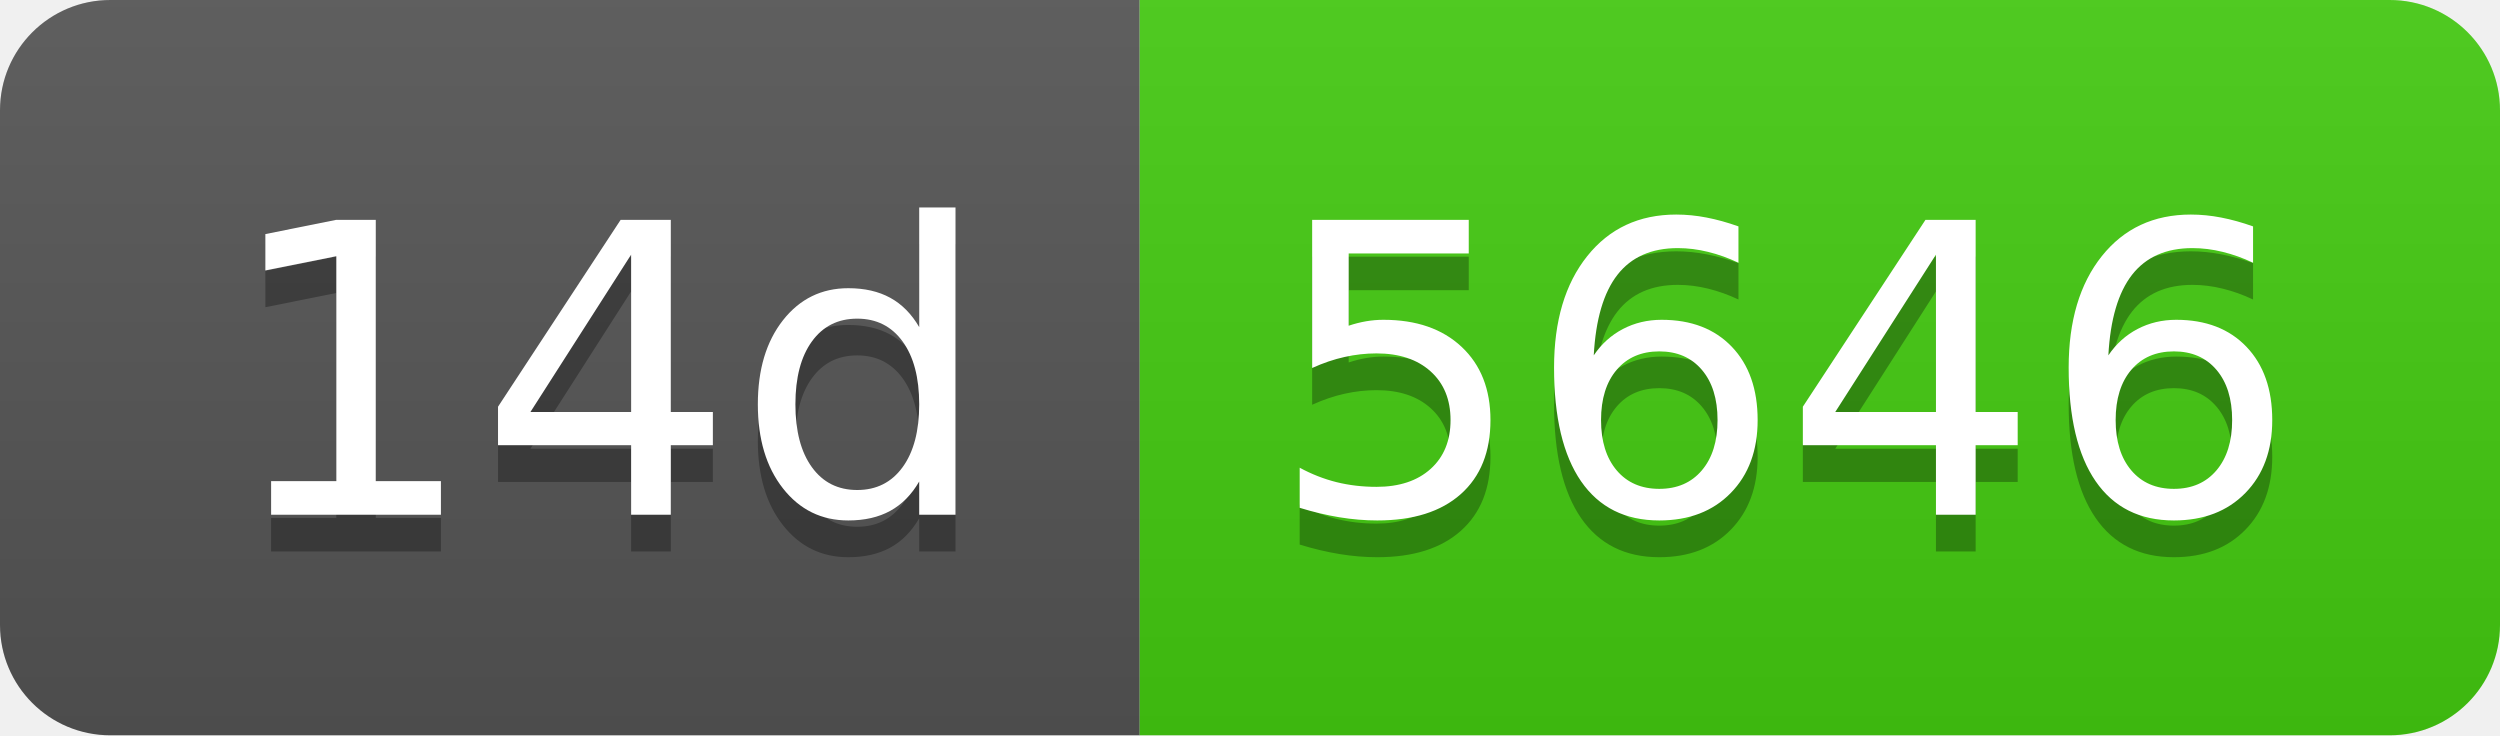
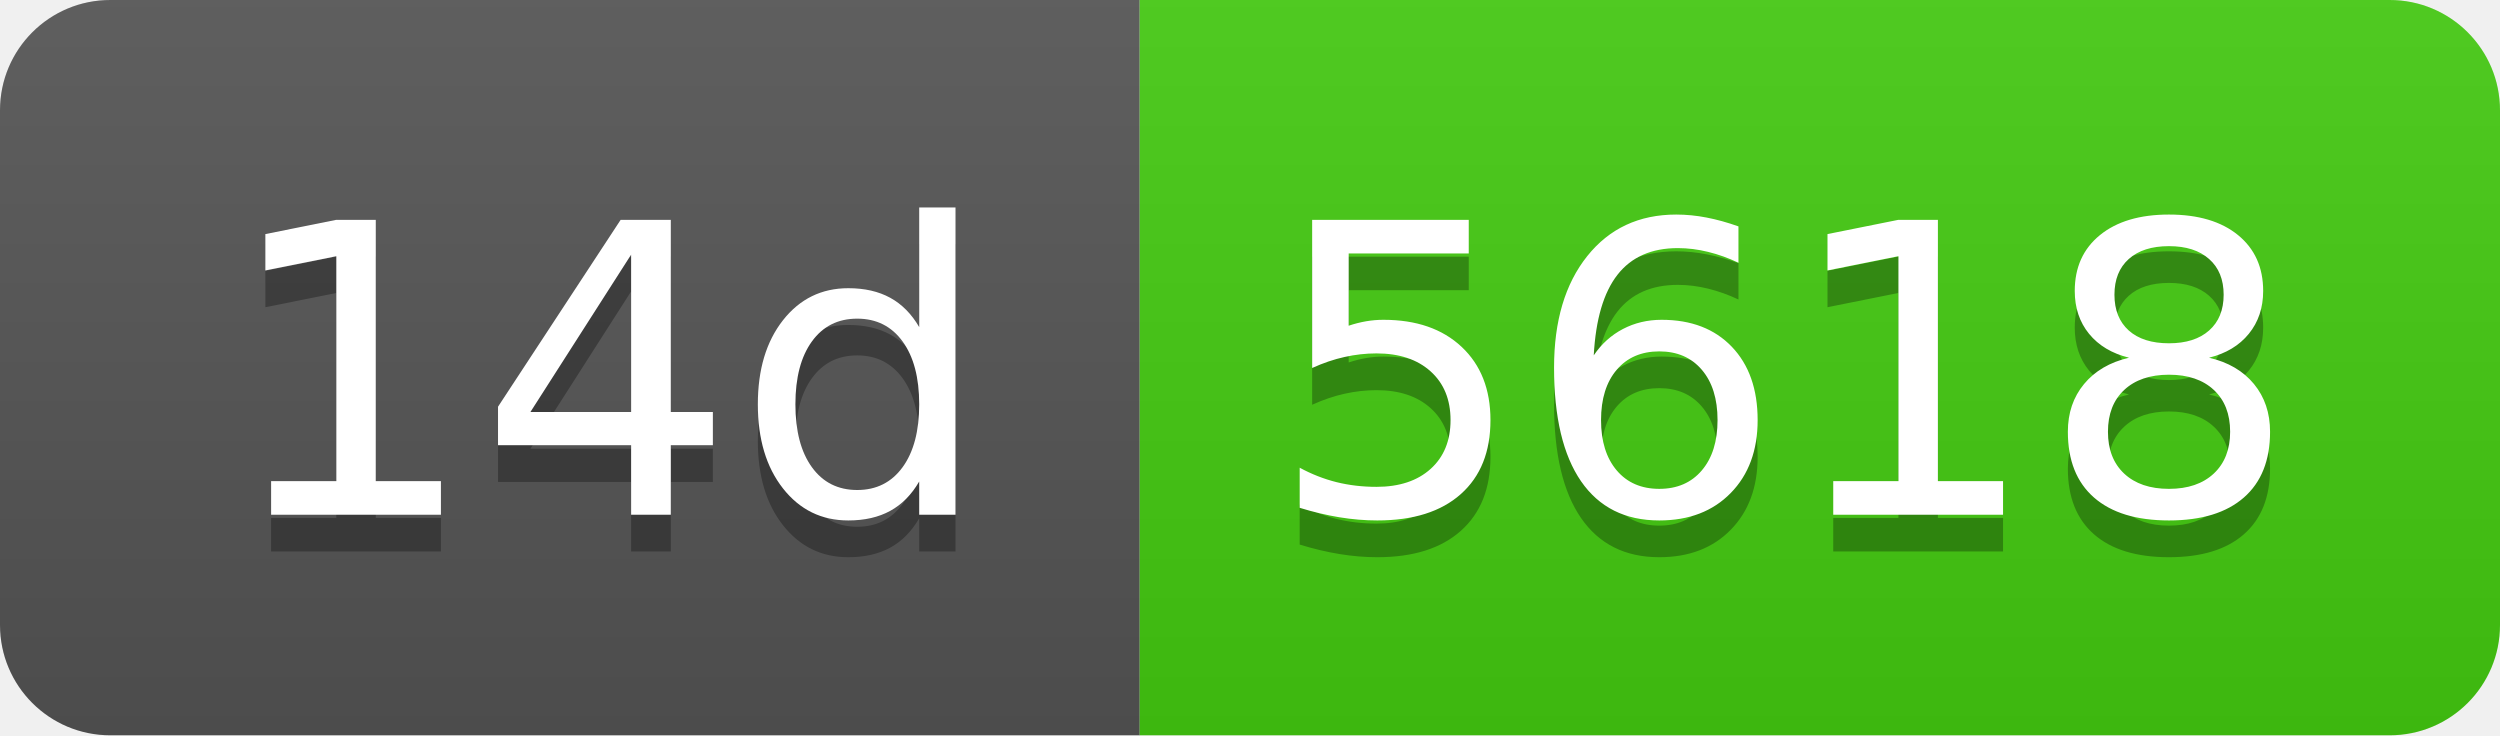
- <svg xmlns="http://www.w3.org/2000/svg" width="68" height="20" role="img" aria-label="14d: 5646">
+ <svg xmlns="http://www.w3.org/2000/svg" width="68" height="20" role="img" aria-label="14d: 5618">
  <linearGradient id="s" x2="0" y2="100%">
    <stop offset="0" stop-color="#bbb" stop-opacity=".1" />
    <stop offset="1" stop-opacity=".1" />
  </linearGradient>
  <clipPath id="r">
    <rect width="68" height="20" rx="3" fill="#fff" />
  </clipPath>
  <g clip-path="url(#r)">
    <rect width="31" height="20" fill="#555" />
    <rect x="31" width="37" height="20" fill="#4c1" />
    <rect width="68" height="20" fill="url(#s)" />
  </g>
  <g fill="#fff" text-anchor="middle" font-family="Verdana,Geneva,DejaVu Sans,sans-serif" text-rendering="geometricPrecision" font-size="110">
    <text aria-hidden="true" x="165" y="150" fill="#010101" fill-opacity=".3" transform="scale(.1)" textLength="210">14d</text>
    <text x="165" y="140" transform="scale(.1)" fill="#fff" textLength="210">14d</text>
-     <text aria-hidden="true" x="485" y="150" fill="#010101" fill-opacity=".3" transform="scale(.1)" textLength="270">5646</text>
-     <text x="485" y="140" transform="scale(.1)" fill="#fff" textLength="270">5646</text>
+     <text aria-hidden="true" x="485" y="150" fill="#010101" fill-opacity=".3" transform="scale(.1)" textLength="270">5618</text>
+     <text x="485" y="140" transform="scale(.1)" fill="#fff" textLength="270">5618</text>
  </g>
</svg>
